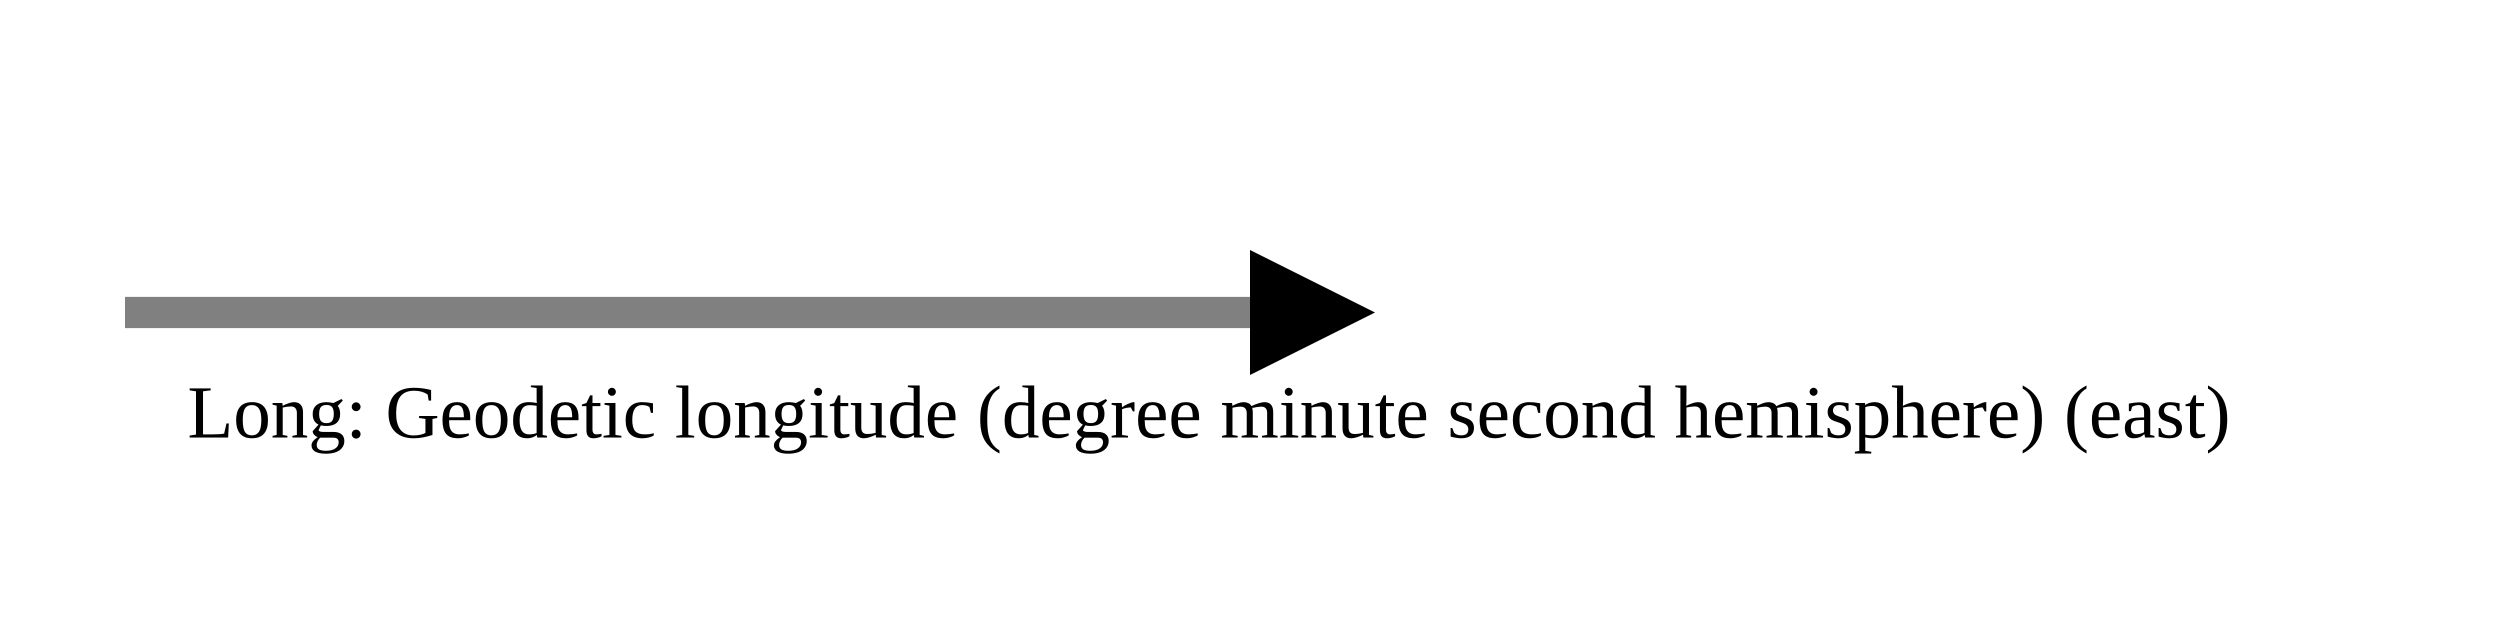
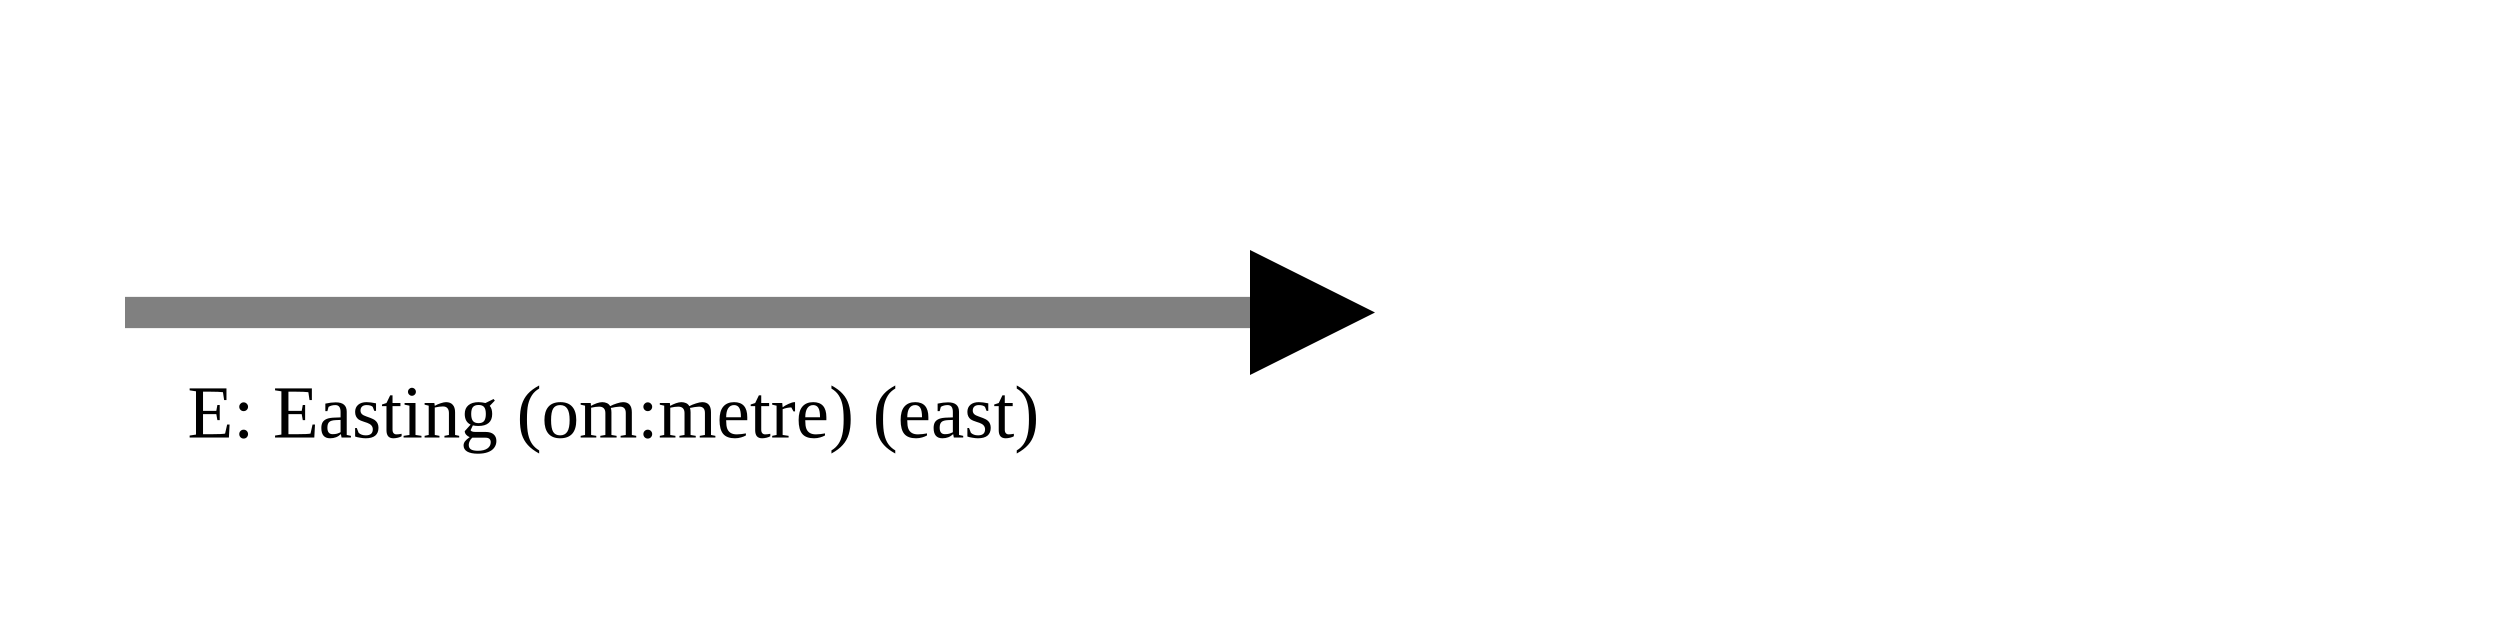
<svg xmlns="http://www.w3.org/2000/svg" version="1.1" width="400" height="100" viewbox="0 0 275 100">
  <defs>
    <marker id="arrowhead" markerWidth="10" markerHeight="7" refX="0" refY="2" orient="auto">
      <polygon points="0 0, 4 2, 0 4" />
    </marker>
  </defs>
  <line x1="20" y1="50" x2="200" y2="50" stroke="gray" stroke-width="5" marker-end="url(#arrowhead)" />
-   <text x="30" y="70" class="small">Long: Geodetic longitude (degree minute second hemisphere) (east)</text>
+   <text x="30" y="70" class="small">E: Easting (om:metre) (east)</text>
</svg>
